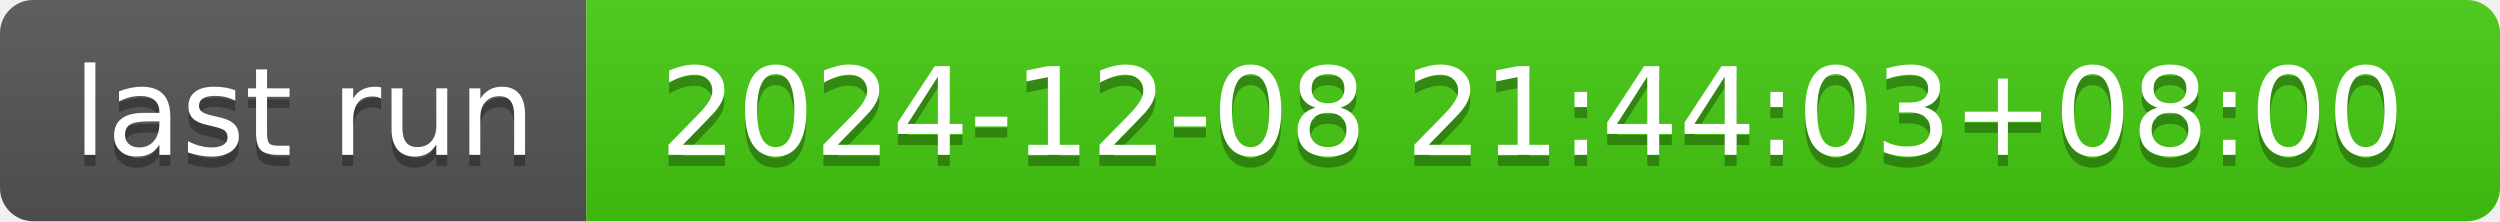
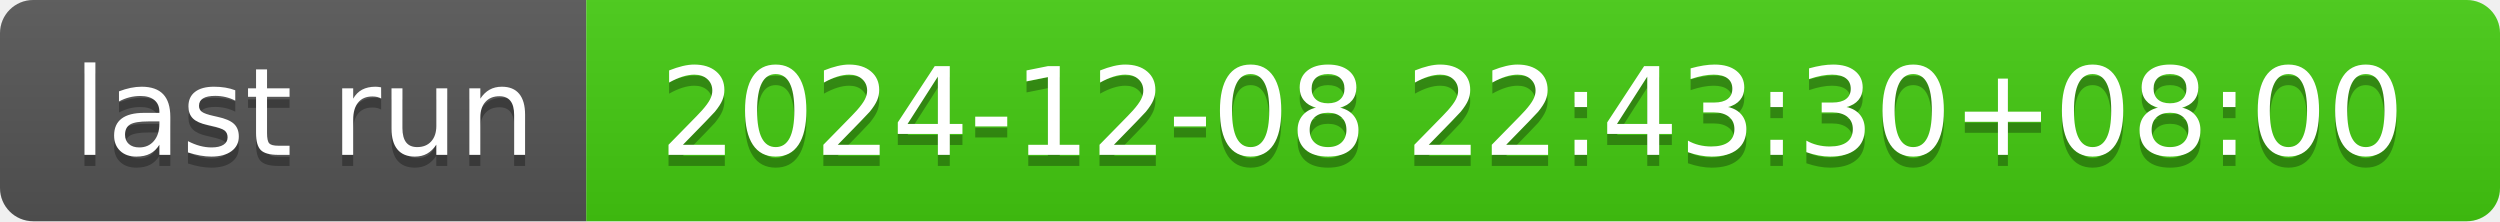
- <svg xmlns="http://www.w3.org/2000/svg" width="226" height="20" role="img" aria-label="last run: 2024-12-08 21:44:03+08:00">
+ <svg xmlns="http://www.w3.org/2000/svg" width="226" height="20" role="img" aria-label="last run: 2024-12-08 22:43:30+08:00">
  <linearGradient id="s" x2="0" y2="100%">
    <stop offset="0" stop-color="#bbb" stop-opacity=".1" />
    <stop offset="1" stop-opacity=".1" />
  </linearGradient>
  <clipPath id="r">
    <rect width="226" height="20" rx="3" fill="#fff" />
  </clipPath>
  <g clip-path="url(#r)">
    <rect width="53" height="20" fill="#555" />
    <rect x="53" width="173" height="20" fill="#4c1" />
    <rect width="226" height="20" fill="url(#s)" />
  </g>
  <g fill="#fff" text-anchor="middle" font-family="Verdana,Geneva,DejaVu Sans,sans-serif" text-rendering="geometricPrecision" font-size="110">
    <text aria-hidden="true" x="275" y="150" fill="#010101" fill-opacity=".3" transform="scale(.1)" textLength="430">last run</text>
    <text x="275" y="140" transform="scale(.1)" fill="#fff" textLength="430">last run</text>
-     <text aria-hidden="true" x="1385" y="150" fill="#010101" fill-opacity=".3" transform="scale(.1)" textLength="1630">2024-12-08 21:44:03+08:00</text>
-     <text x="1385" y="140" transform="scale(.1)" fill="#fff" textLength="1630">2024-12-08 21:44:03+08:00</text>
+     <text aria-hidden="true" x="1385" y="150" fill="#010101" fill-opacity=".3" transform="scale(.1)" textLength="1630">2024-12-08 22:43:30+08:00</text>
+     <text x="1385" y="140" transform="scale(.1)" fill="#fff" textLength="1630">2024-12-08 22:43:30+08:00</text>
  </g>
</svg>
